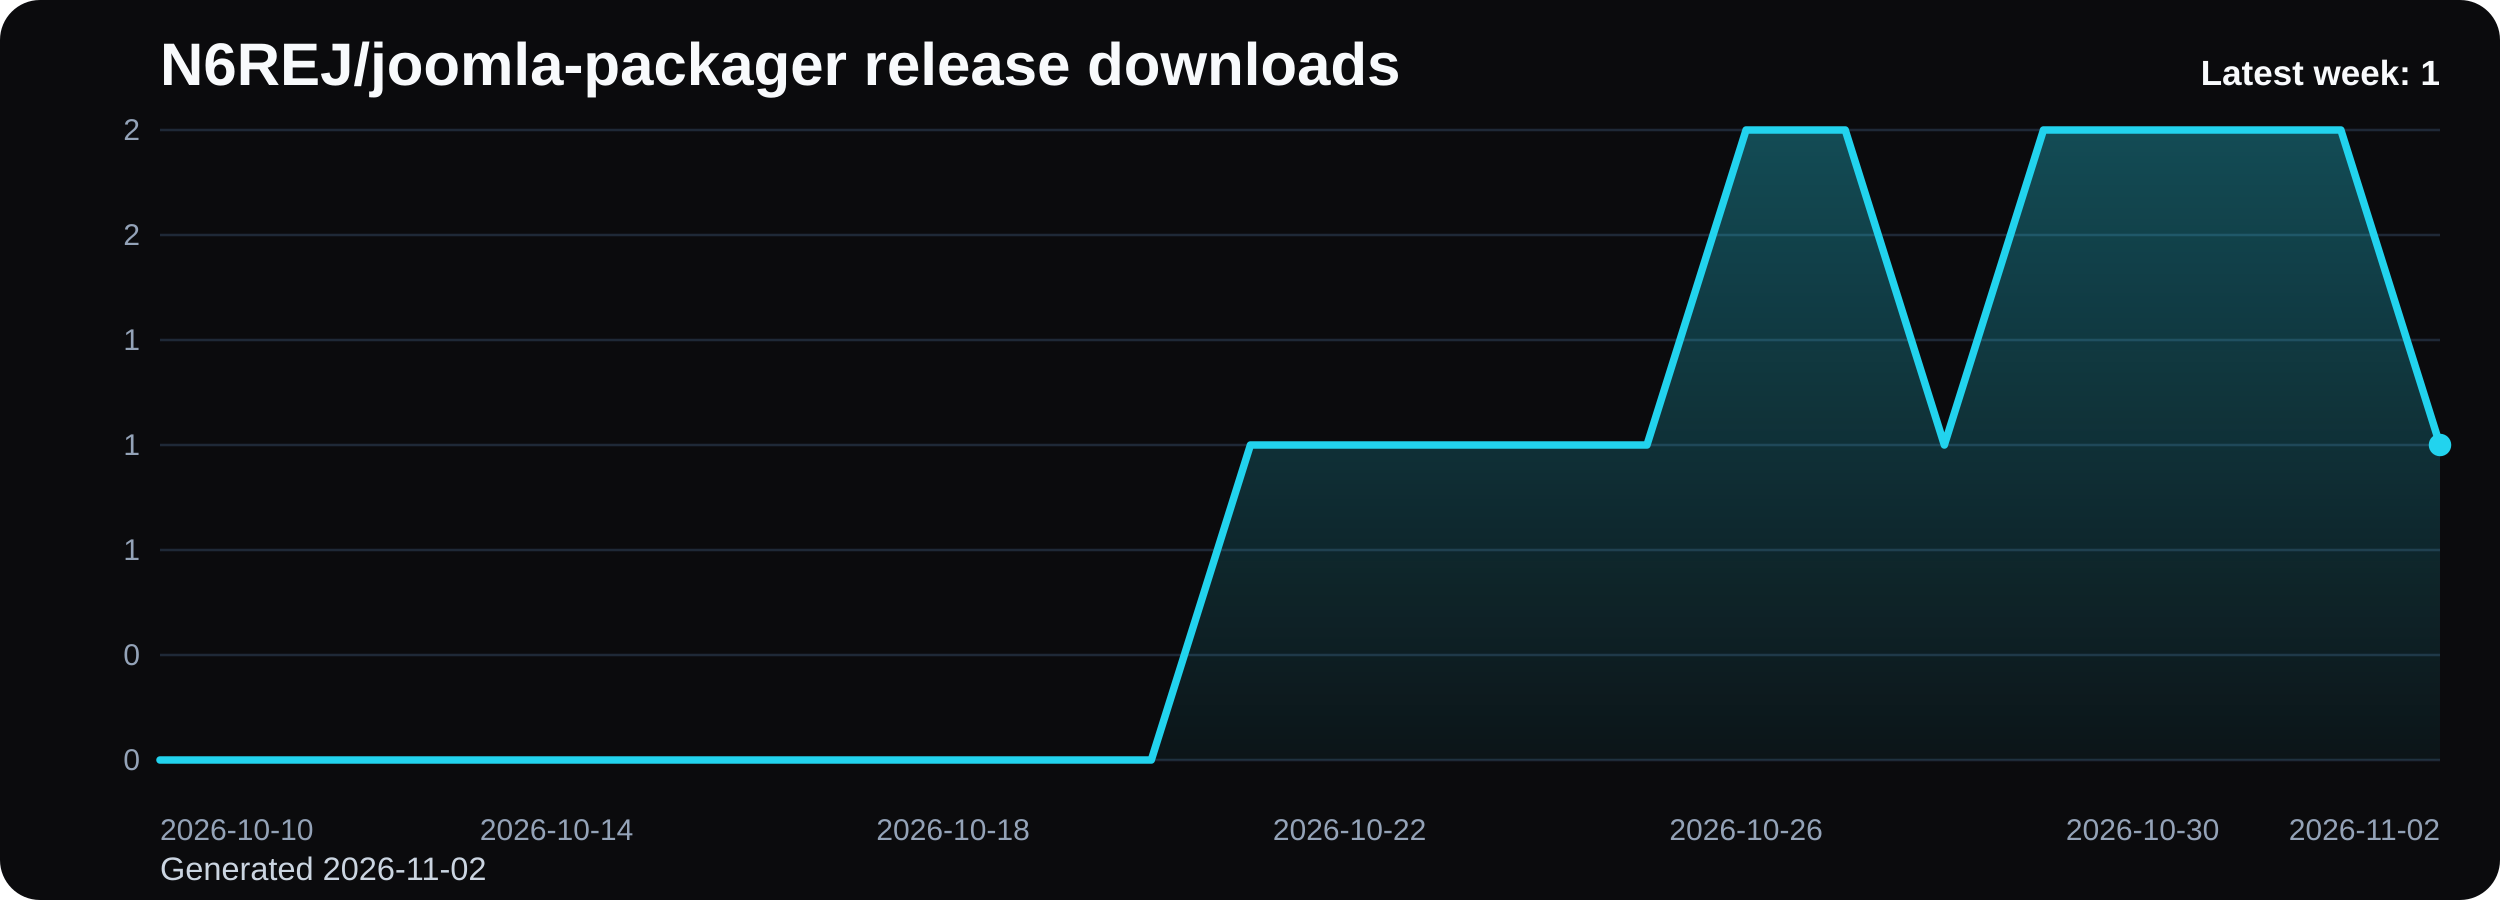
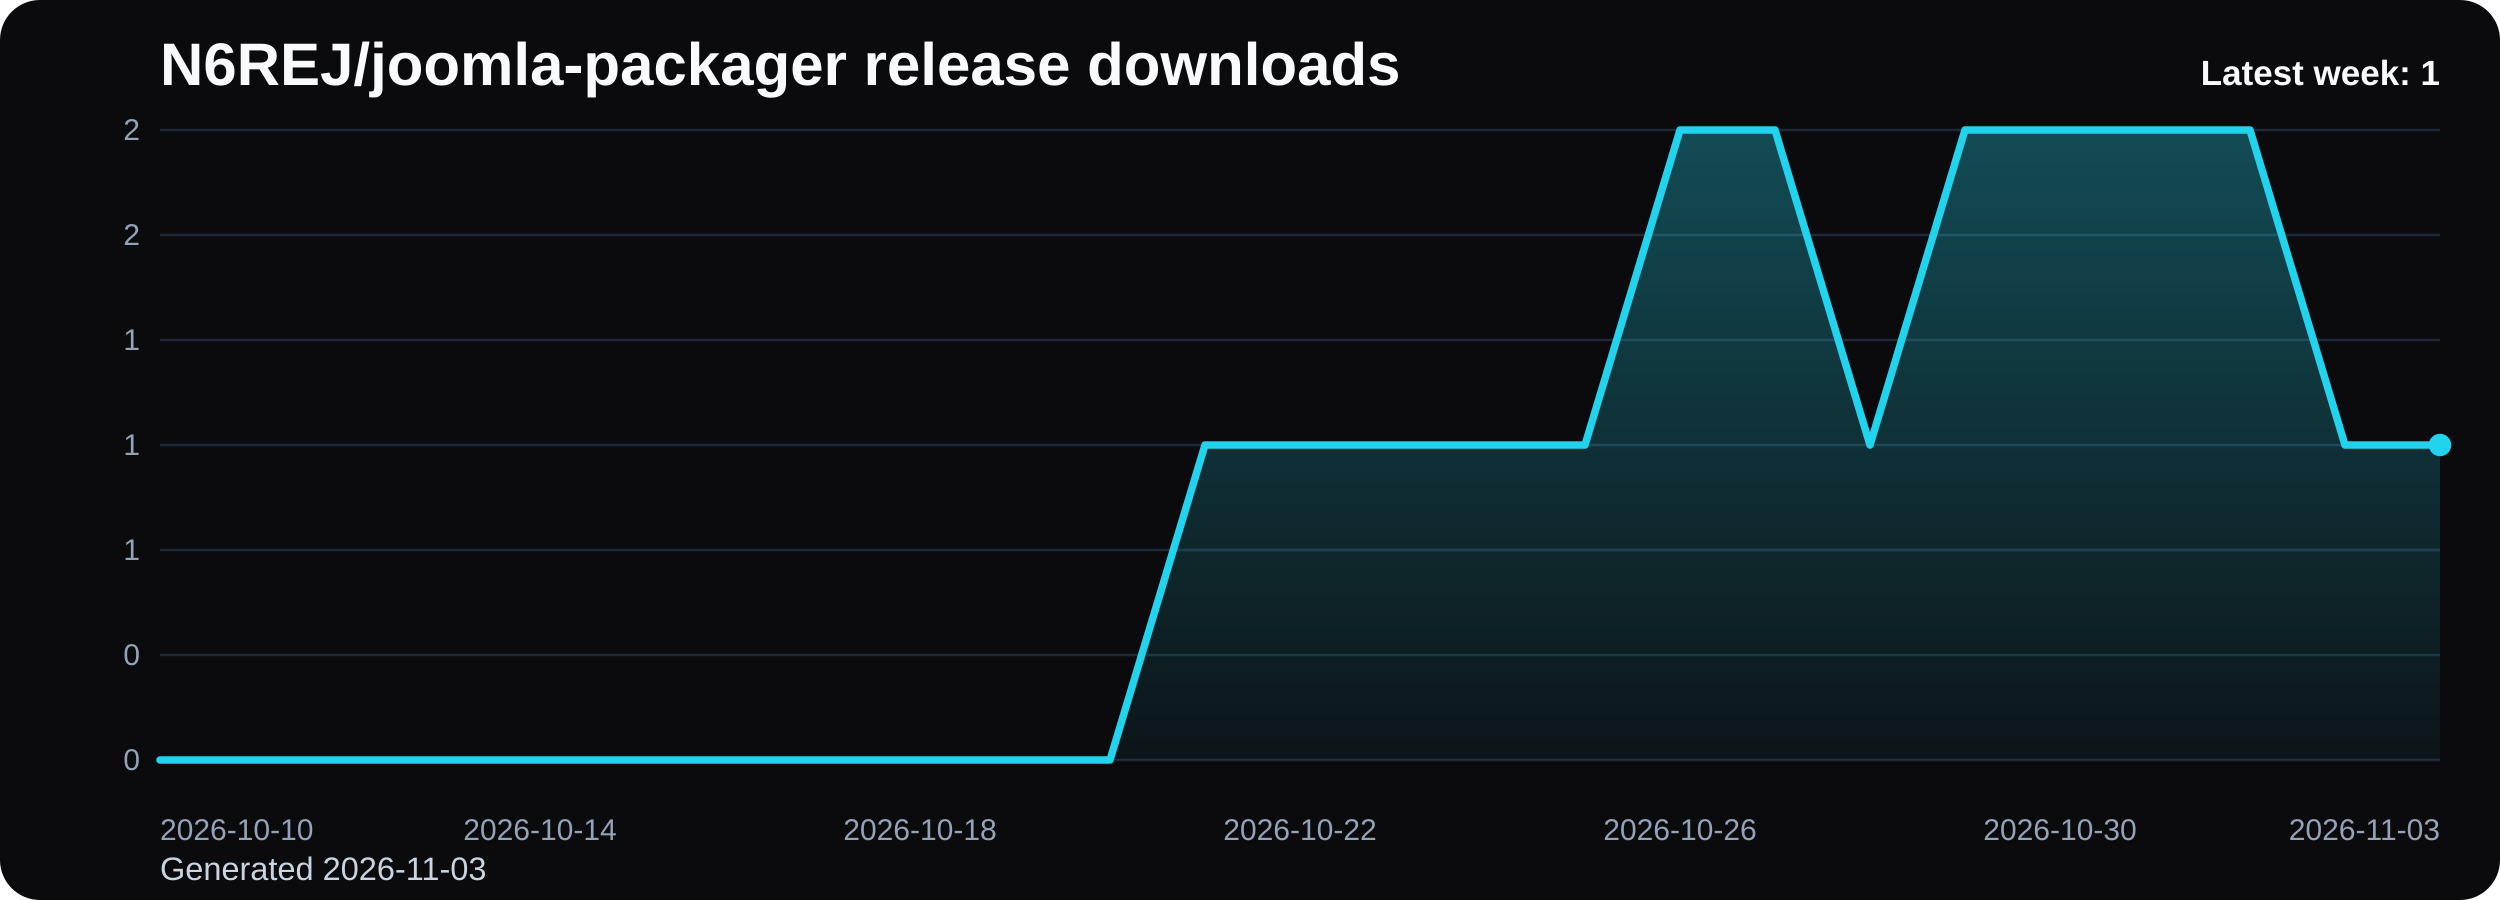
<svg xmlns="http://www.w3.org/2000/svg" viewBox="0 0 1000 360" role="img" aria-label="N6REJ/joomla-packager release downloads chart">
  <defs>
    <linearGradient id="fill-weekly-black" x1="0" y1="0" x2="0" y2="1">
      <stop offset="0%" stop-color="#22d3ee" stop-opacity="0.32" />
      <stop offset="100%" stop-color="#22d3ee" stop-opacity="0.05" />
    </linearGradient>
    <style>
      .bg { fill: #0b0b0d; }
      .title { font: 700 24px Arial, sans-serif; fill: #f8fafc; }
      .sub { font: 400 13px Arial, sans-serif; fill: #cbd5e1; }
      .grid { stroke: #1f2937; stroke-width: 1; }
      .axis { font: 400 12px Arial, sans-serif; fill: #94a3b8; }
      .line { fill: none; stroke: #22d3ee; stroke-width: 3; stroke-linecap: round; stroke-linejoin: round; }
      .dot { fill: #22d3ee; }
      .value { font: 600 11px Arial, sans-serif; fill: #cbd5e1; }
      .latest { font: 700 14px Arial, sans-serif; fill: #f8fafc; }
    </style>
  </defs>
  <rect class="bg" x="0" y="0" width="1000" height="360" rx="16" />
  <text class="title" x="64" y="34">N6REJ/joomla-packager release downloads</text>
-   <text class="sub" x="64" y="352">Generated 2026-11-02</text>
+   <text class="sub" x="64" y="352">Generated 2026-11-03</text>
  <line x1="64" y1="52.00" x2="976" y2="52.00" class="grid" />
  <text x="56" y="56.00" text-anchor="end" class="axis">2</text>
  <line x1="64" y1="94.00" x2="976" y2="94.00" class="grid" />
  <text x="56" y="98.00" text-anchor="end" class="axis">2</text>
  <line x1="64" y1="136.00" x2="976" y2="136.00" class="grid" />
  <text x="56" y="140.00" text-anchor="end" class="axis">1</text>
  <line x1="64" y1="178.00" x2="976" y2="178.00" class="grid" />
  <text x="56" y="182.00" text-anchor="end" class="axis">1</text>
  <line x1="64" y1="220.00" x2="976" y2="220.00" class="grid" />
  <text x="56" y="224.00" text-anchor="end" class="axis">1</text>
  <line x1="64" y1="262.00" x2="976" y2="262.00" class="grid" />
  <text x="56" y="266.00" text-anchor="end" class="axis">0</text>
  <line x1="64" y1="304.00" x2="976" y2="304.00" class="grid" />
  <text x="56" y="308.00" text-anchor="end" class="axis">0</text>
-   <path d="M 64.00 304 L 64.00 304.00 L 103.65 304.00 L 143.30 304.00 L 182.96 304.00 L 222.61 304.00 L 262.26 304.00 L 301.91 304.00 L 341.57 304.00 L 381.22 304.00 L 420.87 304.00 L 460.52 304.00 L 500.17 178.00 L 539.83 178.00 L 579.48 178.00 L 619.13 178.00 L 658.78 178.00 L 698.43 52.00 L 738.09 52.00 L 777.74 178.00 L 817.39 52.00 L 857.04 52.00 L 896.70 52.00 L 936.35 52.00 L 976.00 178.00 L 976.00 304 Z" fill="url(#fill-weekly-black)" />
-   <polyline class="line" points="64.00,304.00 103.65,304.00 143.30,304.00 182.96,304.00 222.61,304.00 262.26,304.00 301.91,304.00 341.57,304.00 381.22,304.00 420.87,304.00 460.52,304.00 500.17,178.00 539.83,178.00 579.48,178.00 619.13,178.00 658.78,178.00 698.43,52.00 738.09,52.00 777.74,178.00 817.39,52.00 857.04,52.00 896.70,52.00 936.35,52.00 976.00,178.00" />
+   <path d="M 64.00 304 L 64.00 304.00 L 102.00 304.00 L 140.00 304.00 L 178.00 304.00 L 216.00 304.00 L 254.00 304.00 L 292.00 304.00 L 330.00 304.00 L 368.00 304.00 L 406.00 304.00 L 444.00 304.00 L 482.00 178.00 L 520.00 178.00 L 558.00 178.00 L 596.00 178.00 L 634.00 178.00 L 672.00 52.00 L 710.00 52.00 L 748.00 178.00 L 786.00 52.00 L 824.00 52.00 L 862.00 52.00 L 900.00 52.00 L 938.00 178.00 L 976.00 178.00 L 976.00 304 Z" fill="url(#fill-weekly-black)" />
+   <polyline class="line" points="64.00,304.00 102.00,304.00 140.00,304.00 178.00,304.00 216.00,304.00 254.00,304.00 292.00,304.00 330.00,304.00 368.00,304.00 406.00,304.00 444.00,304.00 482.00,178.00 520.00,178.00 558.00,178.00 596.00,178.00 634.00,178.00 672.00,52.00 710.00,52.00 748.00,178.00 786.00,52.00 824.00,52.00 862.00,52.00 900.00,52.00 938.00,178.00 976.00,178.00" />
  <circle class="dot" cx="976.00" cy="178.00" r="4.5" />
  <text class="axis" x="64.00" y="336" text-anchor="start">2026-10-10</text>
-   <text class="axis" x="222.61" y="336" text-anchor="middle">2026-10-14</text>
-   <text class="axis" x="381.22" y="336" text-anchor="middle">2026-10-18</text>
-   <text class="axis" x="539.83" y="336" text-anchor="middle">2026-10-22</text>
-   <text class="axis" x="698.43" y="336" text-anchor="middle">2026-10-26</text>
-   <text class="axis" x="857.04" y="336" text-anchor="middle">2026-10-30</text>
-   <text class="axis" x="976.00" y="336" text-anchor="end">2026-11-02</text>
+   <text class="axis" x="216.00" y="336" text-anchor="middle">2026-10-14</text>
+   <text class="axis" x="368.00" y="336" text-anchor="middle">2026-10-18</text>
+   <text class="axis" x="520.00" y="336" text-anchor="middle">2026-10-22</text>
+   <text class="axis" x="672.00" y="336" text-anchor="middle">2026-10-26</text>
+   <text class="axis" x="824.00" y="336" text-anchor="middle">2026-10-30</text>
+   <text class="axis" x="976.00" y="336" text-anchor="end">2026-11-03</text>
  <text class="latest" x="976" y="34" text-anchor="end">Latest week: 1</text>
</svg>
